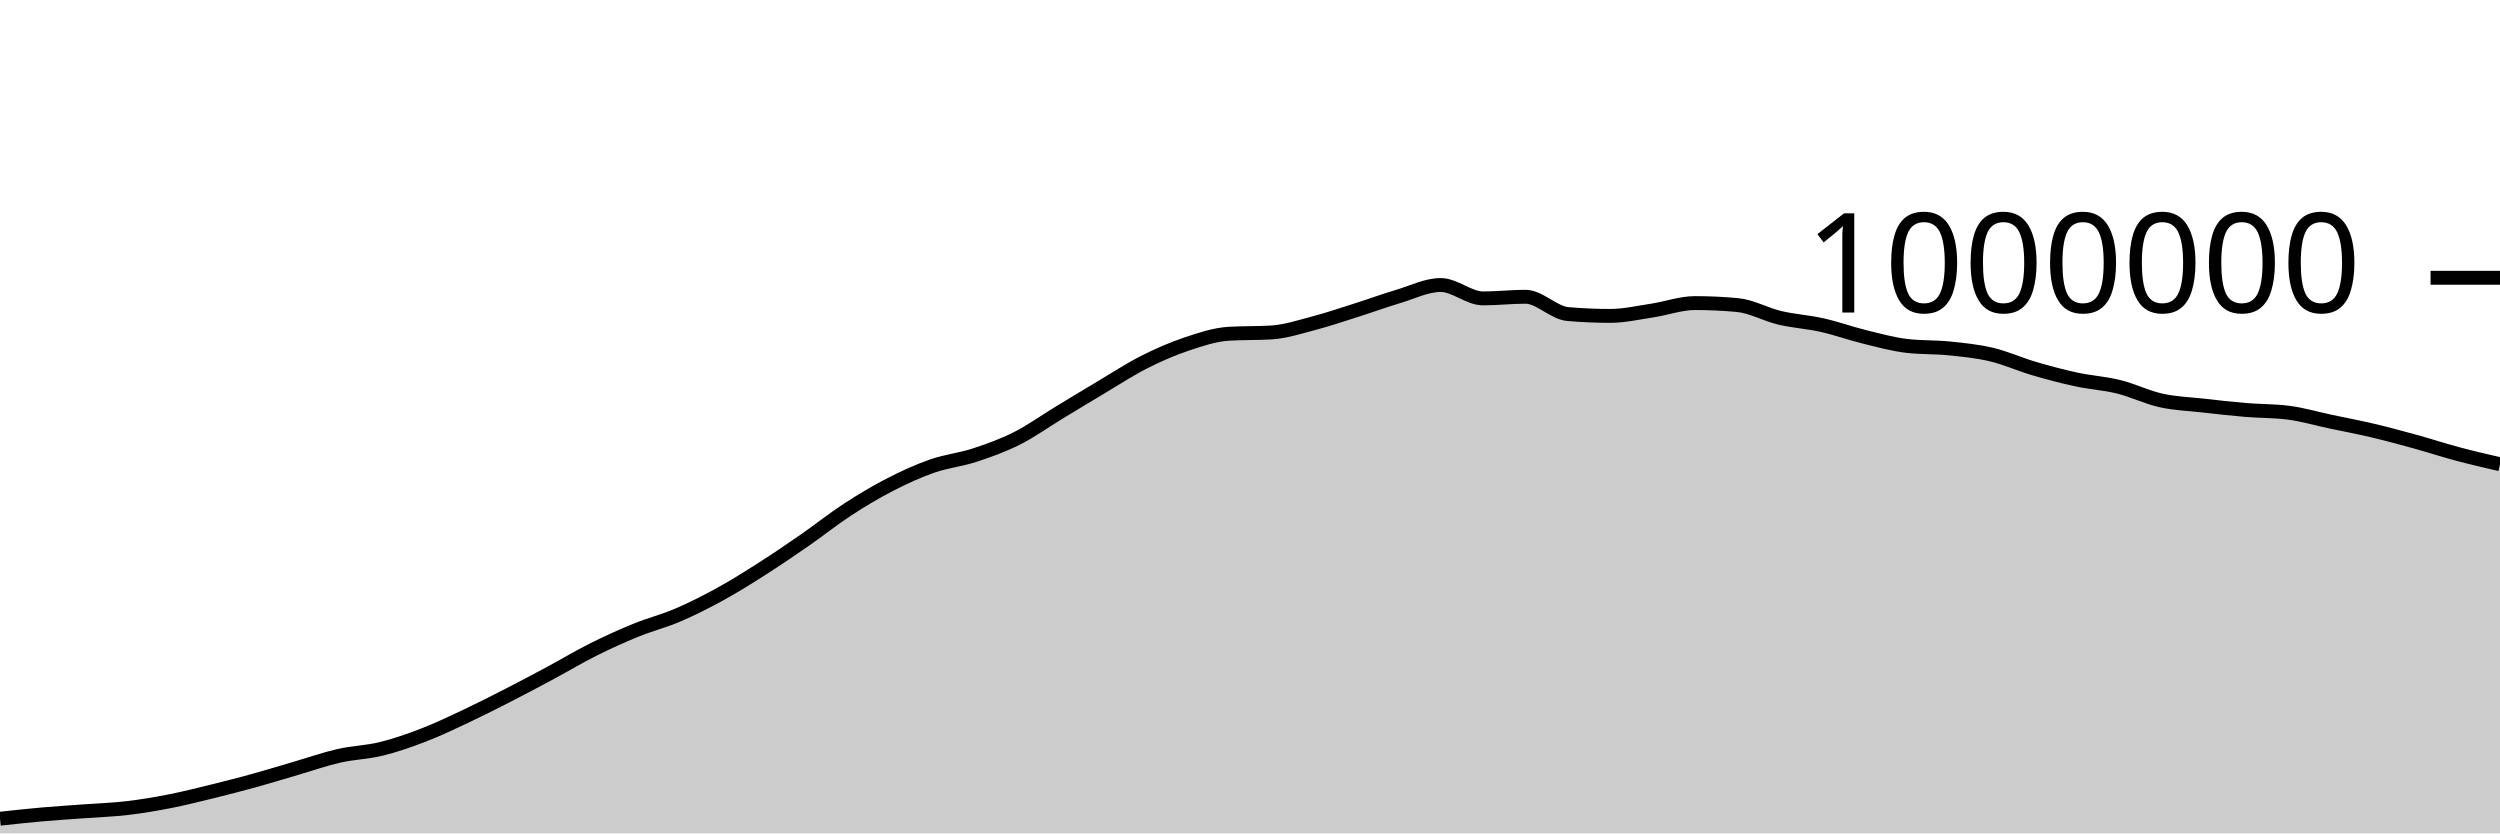
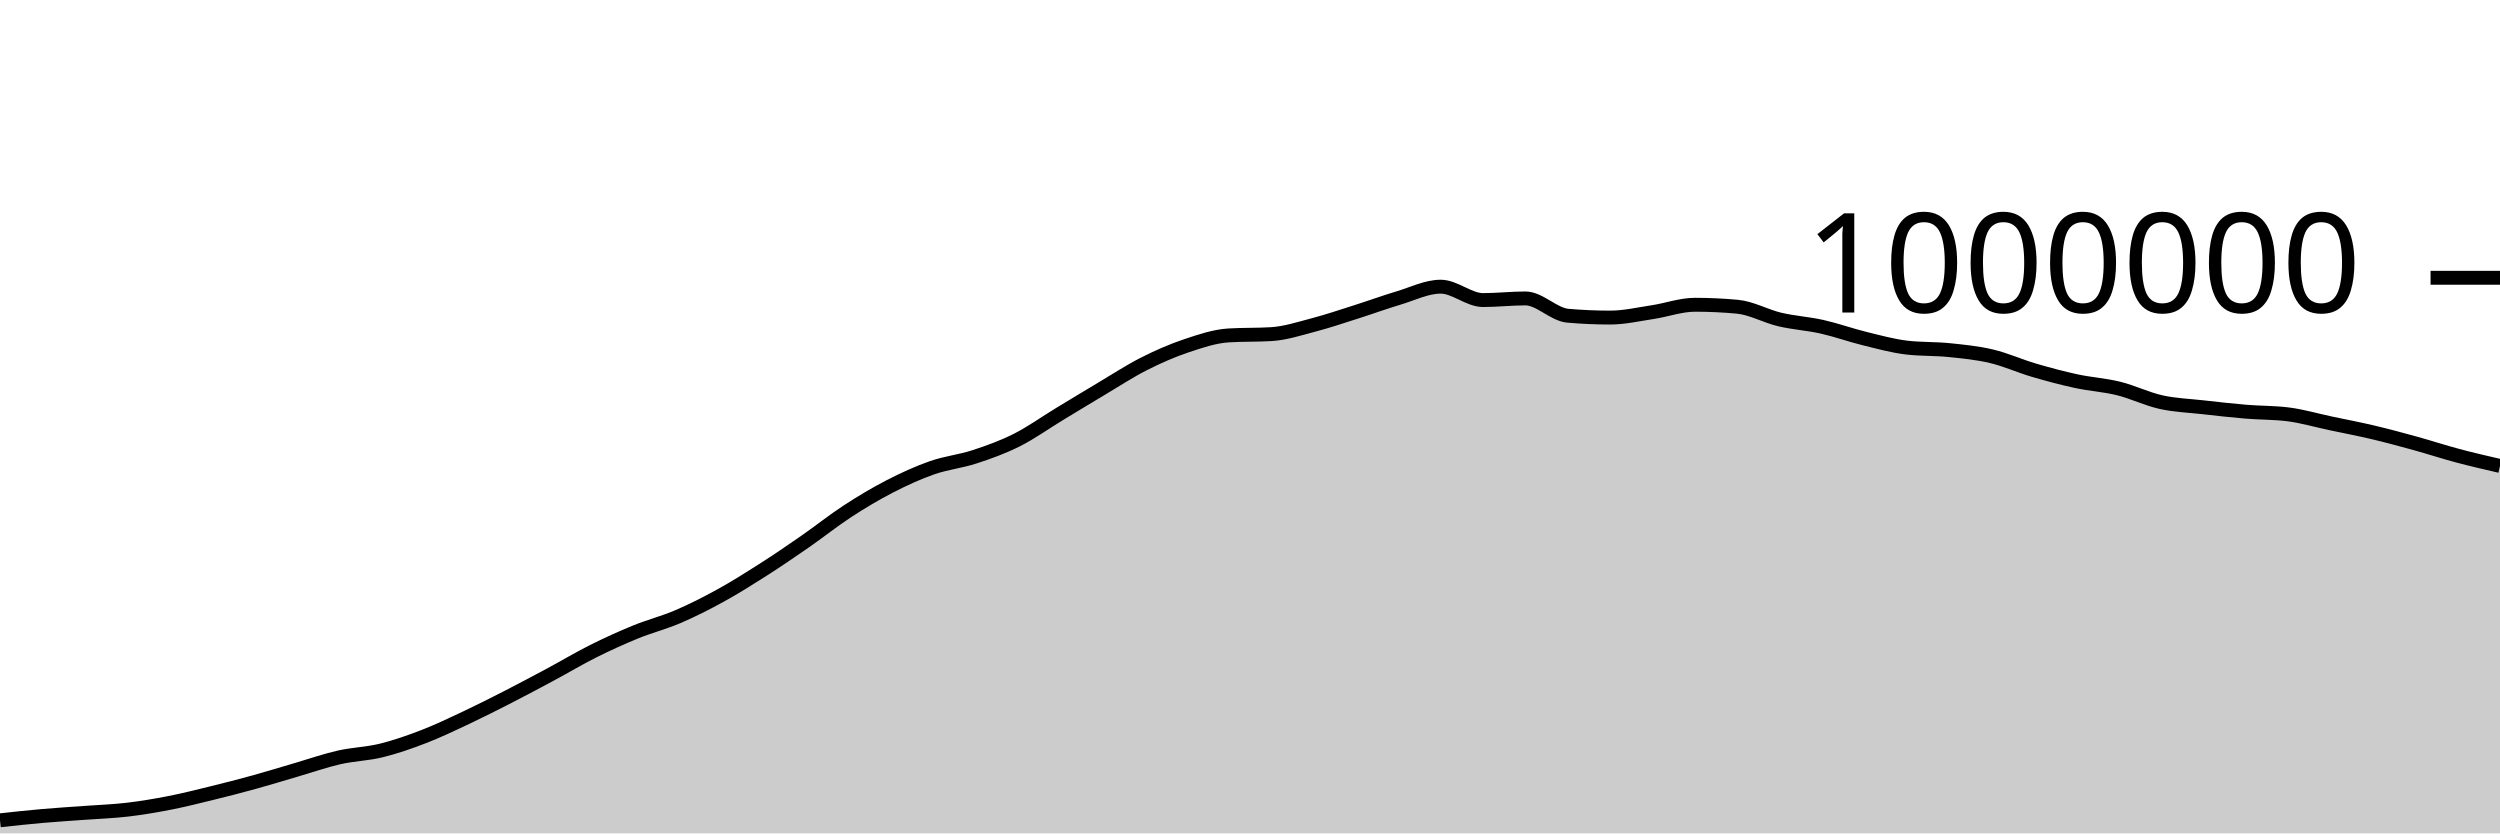
<svg xmlns="http://www.w3.org/2000/svg" viewBox="0 0 180 60">
  <g transform="translate(0,20)">
-     <path class="area" fill="rgba(0, 0, 0, 0.2)" d="M0,38.947C1.017,38.836,2.034,38.726,3.051,38.636C4.068,38.547,5.085,38.486,6.102,38.41C7.119,38.335,8.136,38.302,9.153,38.183C10.169,38.063,11.186,37.893,12.203,37.694C13.22,37.495,14.237,37.238,15.254,36.989C16.271,36.739,17.288,36.478,18.305,36.198C19.322,35.917,20.339,35.602,21.356,35.305C22.373,35.008,23.39,34.65,24.407,34.419C25.424,34.187,26.441,34.167,27.458,33.917C28.475,33.667,29.492,33.311,30.508,32.918C31.525,32.525,32.542,32.038,33.559,31.559C34.576,31.08,35.593,30.564,36.61,30.043C37.627,29.523,38.644,28.98,39.661,28.434C40.678,27.889,41.695,27.278,42.712,26.77C43.729,26.261,44.746,25.799,45.763,25.384C46.78,24.969,47.797,24.716,48.814,24.28C49.831,23.844,50.847,23.329,51.864,22.77C52.881,22.211,53.898,21.572,54.915,20.923C55.932,20.275,56.949,19.582,57.966,18.877C58.983,18.172,60,17.357,61.017,16.694C62.034,16.031,63.051,15.423,64.068,14.9C65.085,14.377,66.102,13.911,67.119,13.556C68.136,13.202,69.153,13.104,70.169,12.772C71.186,12.439,72.203,12.074,73.22,11.562C74.237,11.05,75.254,10.318,76.271,9.701C77.288,9.085,78.305,8.466,79.322,7.862C80.339,7.258,81.356,6.59,82.373,6.076C83.39,5.561,84.407,5.116,85.424,4.775C86.441,4.435,87.458,4.091,88.475,4.03C89.492,3.969,90.508,3.999,91.525,3.938C92.542,3.877,93.559,3.543,94.576,3.276C95.593,3.01,96.61,2.664,97.627,2.341C98.644,2.019,99.661,1.646,100.678,1.343C101.695,1.039,102.712,0.521,103.729,0.521C104.746,0.521,105.763,1.485,106.78,1.485C107.797,1.485,108.814,1.366,109.831,1.366C110.847,1.366,111.864,2.524,112.881,2.612C113.898,2.7,114.915,2.744,115.932,2.744C116.949,2.744,117.966,2.507,118.983,2.354C120,2.2,121.017,1.822,122.034,1.822C123.051,1.822,124.068,1.869,125.085,1.963C126.102,2.056,127.119,2.64,128.136,2.881C129.153,3.121,130.169,3.177,131.186,3.406C132.203,3.634,133.22,4.002,134.237,4.252C135.254,4.502,136.271,4.785,137.288,4.905C138.305,5.025,139.322,4.982,140.339,5.085C141.356,5.189,142.373,5.287,143.39,5.529C144.407,5.77,145.424,6.233,146.441,6.532C147.458,6.831,148.475,7.102,149.492,7.321C150.508,7.541,151.525,7.597,152.542,7.849C153.559,8.1,154.576,8.605,155.593,8.831C156.61,9.056,157.627,9.088,158.644,9.202C159.661,9.317,160.678,9.433,161.695,9.518C162.712,9.603,163.729,9.582,164.746,9.711C165.763,9.839,166.78,10.141,167.797,10.356C168.814,10.571,169.831,10.762,170.847,11.003C171.864,11.243,172.881,11.519,173.898,11.799C174.915,12.079,175.932,12.414,176.949,12.685C177.966,12.956,178.983,13.191,180,13.425L180,40C178.983,40,177.966,40,176.949,40C175.932,40,174.915,40,173.898,40C172.881,40,171.864,40,170.847,40C169.831,40,168.814,40,167.797,40C166.78,40,165.763,40,164.746,40C163.729,40,162.712,40,161.695,40C160.678,40,159.661,40,158.644,40C157.627,40,156.61,40,155.593,40C154.576,40,153.559,40,152.542,40C151.525,40,150.508,40,149.492,40C148.475,40,147.458,40,146.441,40C145.424,40,144.407,40,143.39,40C142.373,40,141.356,40,140.339,40C139.322,40,138.305,40,137.288,40C136.271,40,135.254,40,134.237,40C133.22,40,132.203,40,131.186,40C130.169,40,129.153,40,128.136,40C127.119,40,126.102,40,125.085,40C124.068,40,123.051,40,122.034,40C121.017,40,120,40,118.983,40C117.966,40,116.949,40,115.932,40C114.915,40,113.898,40,112.881,40C111.864,40,110.847,40,109.831,40C108.814,40,107.797,40,106.78,40C105.763,40,104.746,40,103.729,40C102.712,40,101.695,40,100.678,40C99.661,40,98.644,40,97.627,40C96.61,40,95.593,40,94.576,40C93.559,40,92.542,40,91.525,40C90.508,40,89.492,40,88.475,40C87.458,40,86.441,40,85.424,40C84.407,40,83.39,40,82.373,40C81.356,40,80.339,40,79.322,40C78.305,40,77.288,40,76.271,40C75.254,40,74.237,40,73.22,40C72.203,40,71.186,40,70.169,40C69.153,40,68.136,40,67.119,40C66.102,40,65.085,40,64.068,40C63.051,40,62.034,40,61.017,40C60,40,58.983,40,57.966,40C56.949,40,55.932,40,54.915,40C53.898,40,52.881,40,51.864,40C50.847,40,49.831,40,48.814,40C47.797,40,46.78,40,45.763,40C44.746,40,43.729,40,42.712,40C41.695,40,40.678,40,39.661,40C38.644,40,37.627,40,36.61,40C35.593,40,34.576,40,33.559,40C32.542,40,31.525,40,30.508,40C29.492,40,28.475,40,27.458,40C26.441,40,25.424,40,24.407,40C23.39,40,22.373,40,21.356,40C20.339,40,19.322,40,18.305,40C17.288,40,16.271,40,15.254,40C14.237,40,13.22,40,12.203,40C11.186,40,10.169,40,9.153,40C8.136,40,7.119,40,6.102,40C5.085,40,4.068,40,3.051,40C2.034,40,1.017,40,0,40Z" />
-     <path class="line" stroke="black" fill="none" d="M0,38.947C1.017,38.836,2.034,38.726,3.051,38.636C4.068,38.547,5.085,38.486,6.102,38.41C7.119,38.335,8.136,38.302,9.153,38.183C10.169,38.063,11.186,37.893,12.203,37.694C13.22,37.495,14.237,37.238,15.254,36.989C16.271,36.739,17.288,36.478,18.305,36.198C19.322,35.917,20.339,35.602,21.356,35.305C22.373,35.008,23.39,34.65,24.407,34.419C25.424,34.187,26.441,34.167,27.458,33.917C28.475,33.667,29.492,33.311,30.508,32.918C31.525,32.525,32.542,32.038,33.559,31.559C34.576,31.08,35.593,30.564,36.61,30.043C37.627,29.523,38.644,28.98,39.661,28.434C40.678,27.889,41.695,27.278,42.712,26.77C43.729,26.261,44.746,25.799,45.763,25.384C46.78,24.969,47.797,24.716,48.814,24.28C49.831,23.844,50.847,23.329,51.864,22.77C52.881,22.211,53.898,21.572,54.915,20.923C55.932,20.275,56.949,19.582,57.966,18.877C58.983,18.172,60,17.357,61.017,16.694C62.034,16.031,63.051,15.423,64.068,14.9C65.085,14.377,66.102,13.911,67.119,13.556C68.136,13.202,69.153,13.104,70.169,12.772C71.186,12.439,72.203,12.074,73.22,11.562C74.237,11.05,75.254,10.318,76.271,9.701C77.288,9.085,78.305,8.466,79.322,7.862C80.339,7.258,81.356,6.59,82.373,6.076C83.39,5.561,84.407,5.116,85.424,4.775C86.441,4.435,87.458,4.091,88.475,4.03C89.492,3.969,90.508,3.999,91.525,3.938C92.542,3.877,93.559,3.543,94.576,3.276C95.593,3.01,96.61,2.664,97.627,2.341C98.644,2.019,99.661,1.646,100.678,1.343C101.695,1.039,102.712,0.521,103.729,0.521C104.746,0.521,105.763,1.485,106.78,1.485C107.797,1.485,108.814,1.366,109.831,1.366C110.847,1.366,111.864,2.524,112.881,2.612C113.898,2.7,114.915,2.744,115.932,2.744C116.949,2.744,117.966,2.507,118.983,2.354C120,2.2,121.017,1.822,122.034,1.822C123.051,1.822,124.068,1.869,125.085,1.963C126.102,2.056,127.119,2.64,128.136,2.881C129.153,3.121,130.169,3.177,131.186,3.406C132.203,3.634,133.22,4.002,134.237,4.252C135.254,4.502,136.271,4.785,137.288,4.905C138.305,5.025,139.322,4.982,140.339,5.085C141.356,5.189,142.373,5.287,143.39,5.529C144.407,5.77,145.424,6.233,146.441,6.532C147.458,6.831,148.475,7.102,149.492,7.321C150.508,7.541,151.525,7.597,152.542,7.849C153.559,8.1,154.576,8.605,155.593,8.831C156.61,9.056,157.627,9.088,158.644,9.202C159.661,9.317,160.678,9.433,161.695,9.518C162.712,9.603,163.729,9.582,164.746,9.711C165.763,9.839,166.78,10.141,167.797,10.356C168.814,10.571,169.831,10.762,170.847,11.003C171.864,11.243,172.881,11.519,173.898,11.799C174.915,12.079,175.932,12.414,176.949,12.685C177.966,12.956,178.983,13.191,180,13.425" />
+     <path class="area" fill="rgba(0, 0, 0, 0.2)" d="M0,39.062C1.017,38.951,2.034,38.84,3.051,38.751C4.068,38.661,5.085,38.601,6.102,38.525C7.119,38.45,8.136,38.417,9.153,38.298C10.169,38.179,11.186,38.008,12.203,37.809C13.22,37.61,14.237,37.353,15.254,37.104C16.271,36.855,17.288,36.594,18.305,36.313C19.322,36.033,20.339,35.717,21.356,35.421C22.373,35.124,23.39,34.766,24.407,34.534C25.424,34.303,26.441,34.283,27.458,34.033C28.475,33.783,29.492,33.427,30.508,33.034C31.525,32.641,32.542,32.154,33.559,31.675C34.576,31.196,35.593,30.681,36.61,30.16C37.627,29.639,38.644,29.096,39.661,28.551C40.678,28.005,41.695,27.395,42.712,26.887C43.729,26.378,44.746,25.916,45.763,25.501C46.78,25.086,47.797,24.833,48.814,24.397C49.831,23.961,50.847,23.447,51.864,22.887C52.881,22.328,53.898,21.69,54.915,21.041C55.932,20.392,56.949,19.699,57.966,18.994C58.983,18.289,60,17.474,61.017,16.811C62.034,16.149,63.051,15.541,64.068,15.018C65.085,14.495,66.102,14.029,67.119,13.675C68.136,13.32,69.153,13.223,70.169,12.89C71.186,12.558,72.203,12.192,73.22,11.68C74.237,11.168,75.254,10.436,76.271,9.82C77.288,9.203,78.305,8.585,79.322,7.981C80.339,7.377,81.356,6.709,82.373,6.195C83.39,5.68,84.407,5.235,85.424,4.895C86.441,4.554,87.458,4.21,88.475,4.149C89.492,4.088,90.508,4.119,91.525,4.058C92.542,3.997,93.559,3.662,94.576,3.396C95.593,3.13,96.61,2.783,97.627,2.461C98.644,2.139,99.661,1.766,100.678,1.462C101.695,1.159,102.712,0.641,103.729,0.641C104.746,0.641,105.763,1.605,106.78,1.605C107.797,1.605,108.814,1.486,109.831,1.486C110.847,1.486,111.864,2.644,112.881,2.732C113.898,2.821,114.915,2.865,115.932,2.865C116.949,2.865,117.966,2.628,118.983,2.474C120,2.321,121.017,1.943,122.034,1.943C123.051,1.943,124.068,1.99,125.085,2.084C126.102,2.177,127.119,2.761,128.136,3.002C129.153,3.242,130.169,3.299,131.186,3.527C132.203,3.756,133.22,4.124,134.237,4.374C135.254,4.624,136.271,4.907,137.288,5.027C138.305,5.147,139.322,5.103,140.339,5.207C141.356,5.311,142.373,5.41,143.39,5.651C144.407,5.892,145.424,6.355,146.441,6.654C147.458,6.953,148.475,7.224,149.492,7.444C150.508,7.663,151.525,7.72,152.542,7.972C153.559,8.223,154.576,8.728,155.593,8.953C156.61,9.179,157.627,9.211,158.644,9.325C159.661,9.44,160.678,9.556,161.695,9.641C162.712,9.726,163.729,9.705,164.746,9.834C165.763,9.962,166.78,10.264,167.797,10.479C168.814,10.695,169.831,10.886,170.847,11.127C171.864,11.367,172.881,11.642,173.898,11.923C174.915,12.203,175.932,12.538,176.949,12.809C177.966,13.08,178.983,13.315,180,13.549L180,40C178.983,40,177.966,40,176.949,40C175.932,40,174.915,40,173.898,40C172.881,40,171.864,40,170.847,40C169.831,40,168.814,40,167.797,40C166.78,40,165.763,40,164.746,40C163.729,40,162.712,40,161.695,40C160.678,40,159.661,40,158.644,40C157.627,40,156.61,40,155.593,40C154.576,40,153.559,40,152.542,40C151.525,40,150.508,40,149.492,40C148.475,40,147.458,40,146.441,40C145.424,40,144.407,40,143.39,40C142.373,40,141.356,40,140.339,40C139.322,40,138.305,40,137.288,40C136.271,40,135.254,40,134.237,40C133.22,40,132.203,40,131.186,40C130.169,40,129.153,40,128.136,40C127.119,40,126.102,40,125.085,40C124.068,40,123.051,40,122.034,40C121.017,40,120,40,118.983,40C117.966,40,116.949,40,115.932,40C114.915,40,113.898,40,112.881,40C111.864,40,110.847,40,109.831,40C108.814,40,107.797,40,106.78,40C105.763,40,104.746,40,103.729,40C102.712,40,101.695,40,100.678,40C99.661,40,98.644,40,97.627,40C96.61,40,95.593,40,94.576,40C93.559,40,92.542,40,91.525,40C90.508,40,89.492,40,88.475,40C87.458,40,86.441,40,85.424,40C84.407,40,83.39,40,82.373,40C81.356,40,80.339,40,79.322,40C78.305,40,77.288,40,76.271,40C75.254,40,74.237,40,73.22,40C72.203,40,71.186,40,70.169,40C69.153,40,68.136,40,67.119,40C66.102,40,65.085,40,64.068,40C63.051,40,62.034,40,61.017,40C60,40,58.983,40,57.966,40C56.949,40,55.932,40,54.915,40C53.898,40,52.881,40,51.864,40C50.847,40,49.831,40,48.814,40C47.797,40,46.78,40,45.763,40C44.746,40,43.729,40,42.712,40C41.695,40,40.678,40,39.661,40C38.644,40,37.627,40,36.61,40C35.593,40,34.576,40,33.559,40C32.542,40,31.525,40,30.508,40C29.492,40,28.475,40,27.458,40C26.441,40,25.424,40,24.407,40C23.39,40,22.373,40,21.356,40C20.339,40,19.322,40,18.305,40C17.288,40,16.271,40,15.254,40C14.237,40,13.22,40,12.203,40C11.186,40,10.169,40,9.153,40C8.136,40,7.119,40,6.102,40C5.085,40,4.068,40,3.051,40C2.034,40,1.017,40,0,40Z" />
+     <path class="line" stroke="black" fill="none" d="M0,39.062C1.017,38.951,2.034,38.84,3.051,38.751C4.068,38.661,5.085,38.601,6.102,38.525C7.119,38.45,8.136,38.417,9.153,38.298C10.169,38.179,11.186,38.008,12.203,37.809C13.22,37.61,14.237,37.353,15.254,37.104C16.271,36.855,17.288,36.594,18.305,36.313C19.322,36.033,20.339,35.717,21.356,35.421C22.373,35.124,23.39,34.766,24.407,34.534C25.424,34.303,26.441,34.283,27.458,34.033C28.475,33.783,29.492,33.427,30.508,33.034C31.525,32.641,32.542,32.154,33.559,31.675C34.576,31.196,35.593,30.681,36.61,30.16C37.627,29.639,38.644,29.096,39.661,28.551C40.678,28.005,41.695,27.395,42.712,26.887C43.729,26.378,44.746,25.916,45.763,25.501C46.78,25.086,47.797,24.833,48.814,24.397C49.831,23.961,50.847,23.447,51.864,22.887C52.881,22.328,53.898,21.69,54.915,21.041C55.932,20.392,56.949,19.699,57.966,18.994C58.983,18.289,60,17.474,61.017,16.811C62.034,16.149,63.051,15.541,64.068,15.018C65.085,14.495,66.102,14.029,67.119,13.675C68.136,13.32,69.153,13.223,70.169,12.89C71.186,12.558,72.203,12.192,73.22,11.68C74.237,11.168,75.254,10.436,76.271,9.82C77.288,9.203,78.305,8.585,79.322,7.981C80.339,7.377,81.356,6.709,82.373,6.195C83.39,5.68,84.407,5.235,85.424,4.895C86.441,4.554,87.458,4.21,88.475,4.149C89.492,4.088,90.508,4.119,91.525,4.058C92.542,3.997,93.559,3.662,94.576,3.396C95.593,3.13,96.61,2.783,97.627,2.461C98.644,2.139,99.661,1.766,100.678,1.462C101.695,1.159,102.712,0.641,103.729,0.641C104.746,0.641,105.763,1.605,106.78,1.605C107.797,1.605,108.814,1.486,109.831,1.486C110.847,1.486,111.864,2.644,112.881,2.732C113.898,2.821,114.915,2.865,115.932,2.865C116.949,2.865,117.966,2.628,118.983,2.474C120,2.321,121.017,1.943,122.034,1.943C123.051,1.943,124.068,1.99,125.085,2.084C126.102,2.177,127.119,2.761,128.136,3.002C129.153,3.242,130.169,3.299,131.186,3.527C132.203,3.756,133.22,4.124,134.237,4.374C135.254,4.624,136.271,4.907,137.288,5.027C138.305,5.147,139.322,5.103,140.339,5.207C141.356,5.311,142.373,5.41,143.39,5.651C144.407,5.892,145.424,6.355,146.441,6.654C147.458,6.953,148.475,7.224,149.492,7.444C150.508,7.663,151.525,7.72,152.542,7.972C153.559,8.223,154.576,8.728,155.593,8.953C156.61,9.179,157.627,9.211,158.644,9.325C159.661,9.44,160.678,9.556,161.695,9.641C162.712,9.726,163.729,9.705,164.746,9.834C165.763,9.962,166.78,10.264,167.797,10.479C168.814,10.695,169.831,10.886,170.847,11.127C171.864,11.367,172.881,11.642,173.898,11.923C174.915,12.203,175.932,12.538,176.949,12.809C177.966,13.08,178.983,13.315,180,13.549" />
    <path class="axis-ceiling" stroke-width="1" stroke="black" fill="none" d="M175,0L180,0" />
    <text class="axis-ceiling-label" font-family="sans-serif" text-anchor="end" font-size="10px" x="170" y="2.5">1000000</text>
  </g>
</svg>
